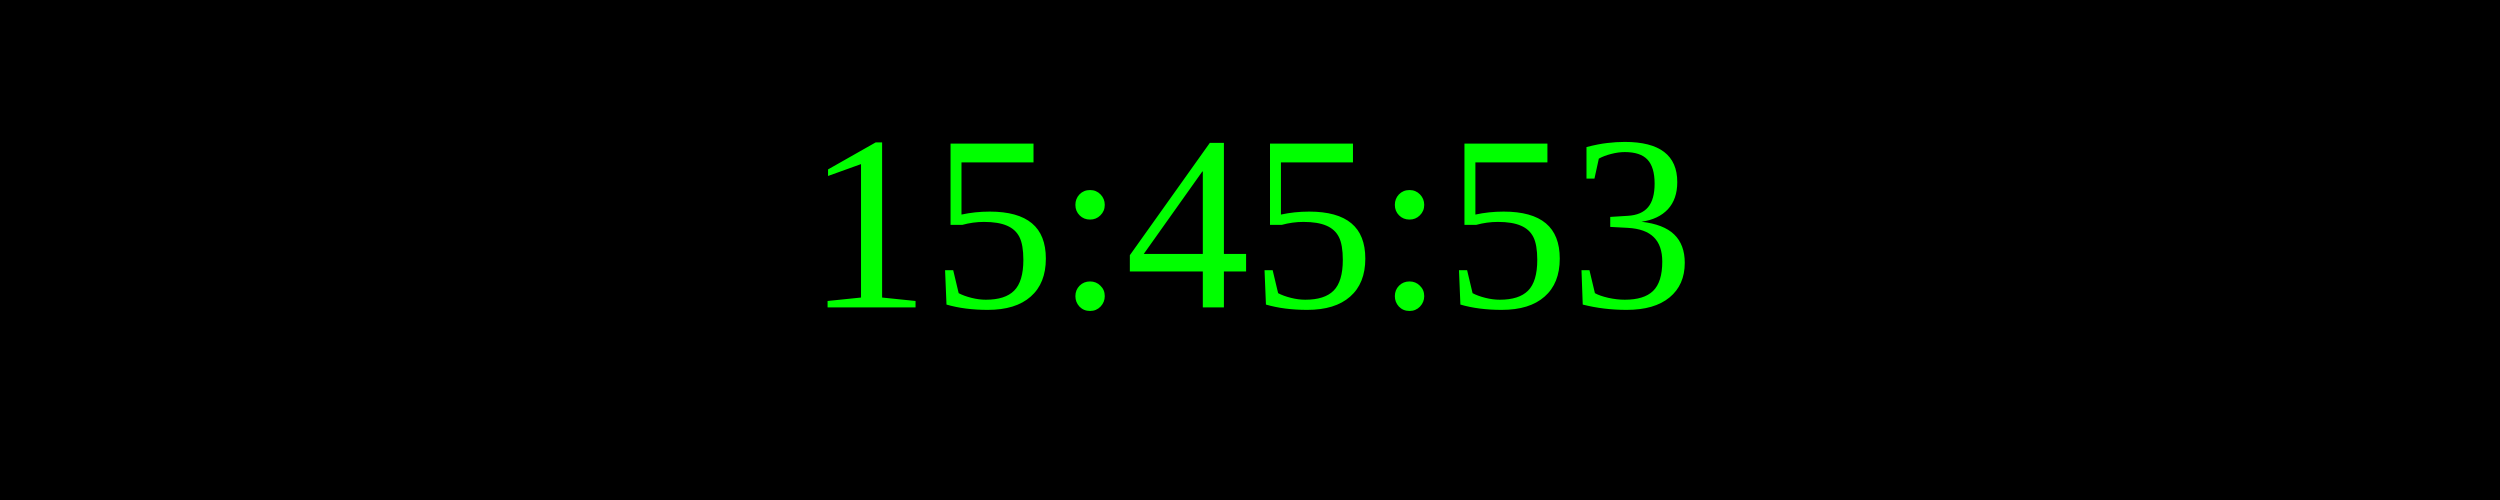
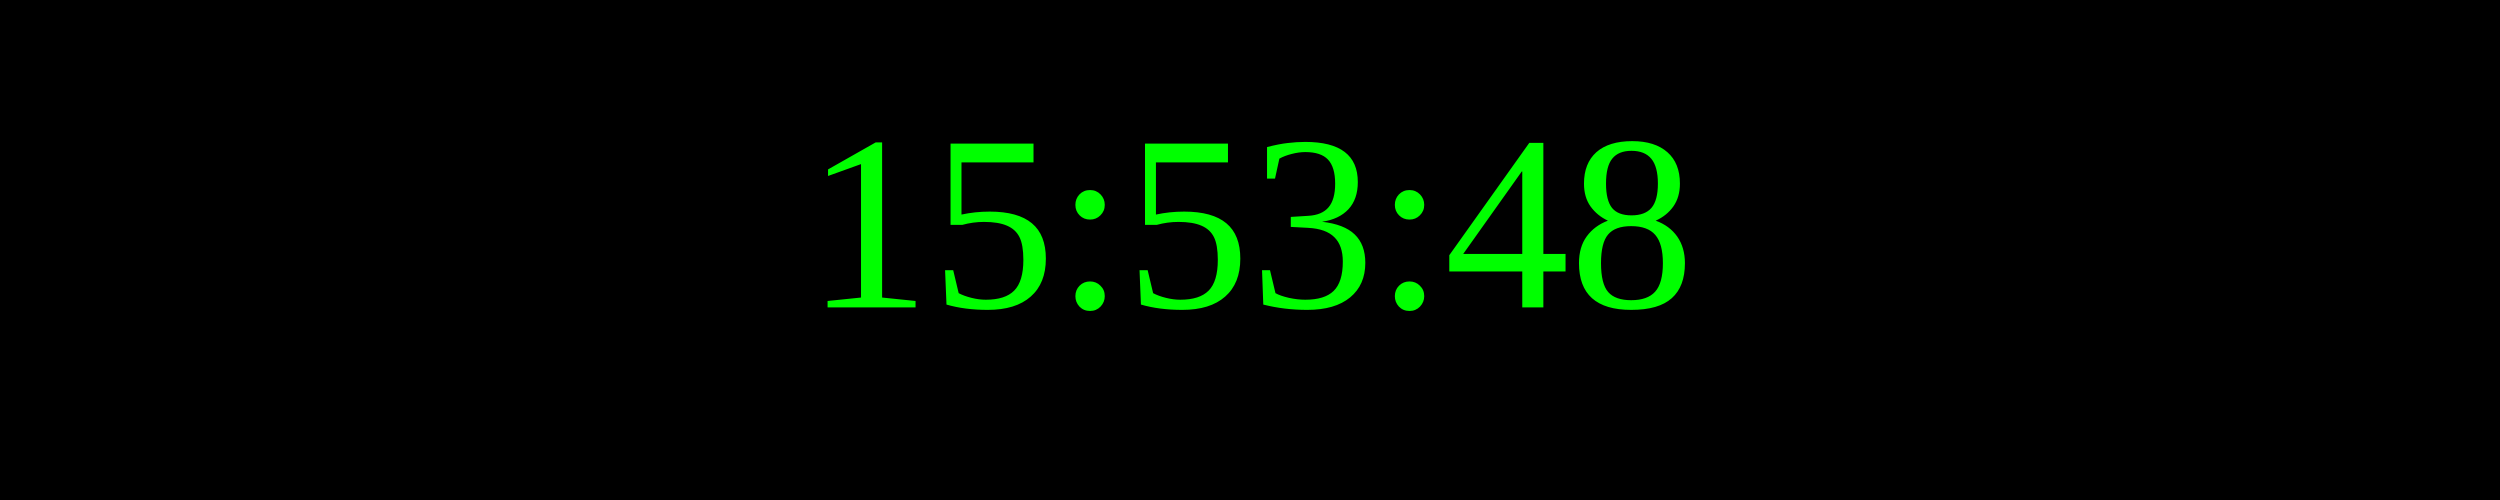
<svg xmlns="http://www.w3.org/2000/svg" width="250" height="50">
  <rect width="100%" height="100%" fill="black" />
  <text x="50%" y="50%" font-size="25" fill="lime" text-anchor="middle" dominant-baseline="middle">
- 15:45:53
+ 15:53:48
</text>
</svg>
